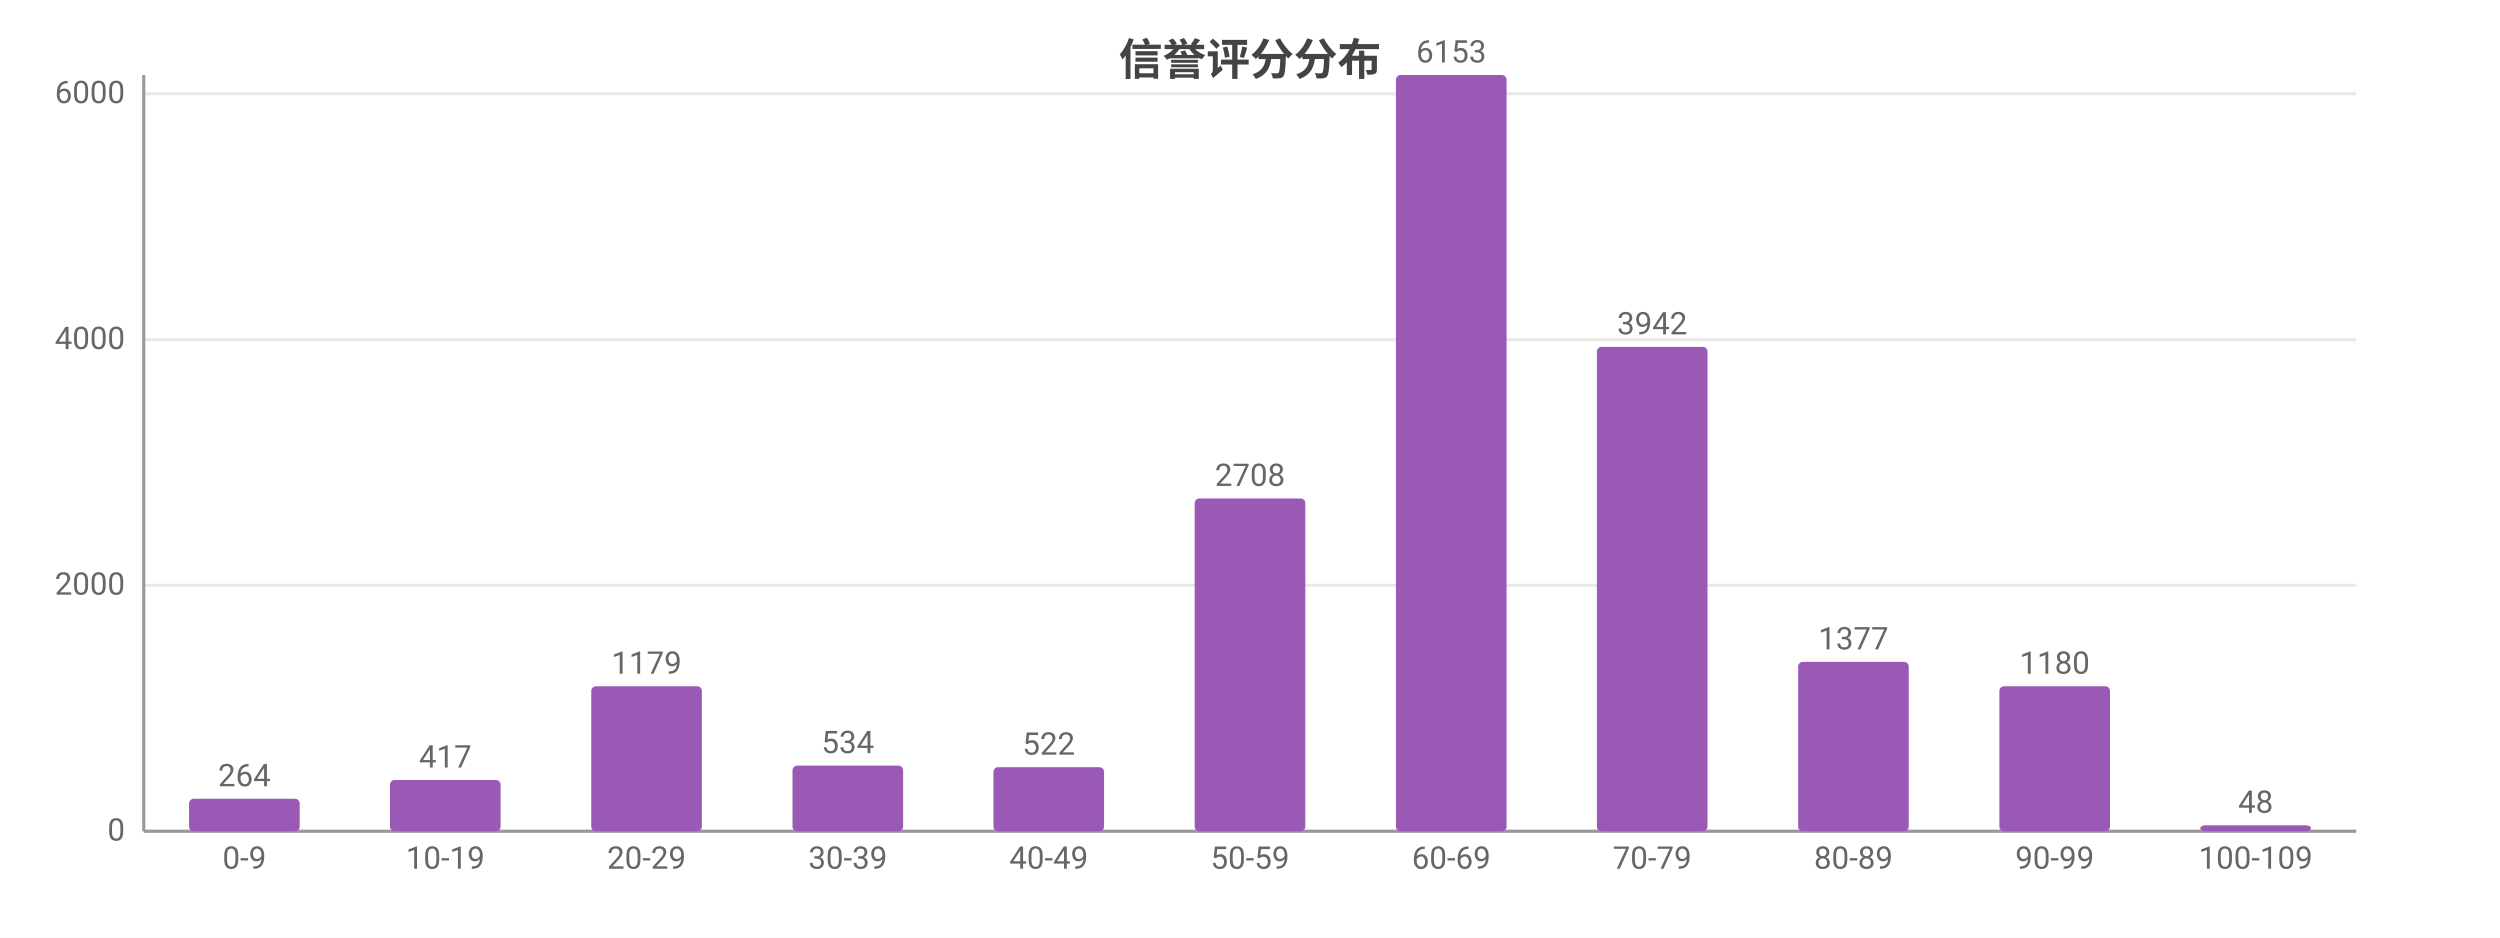
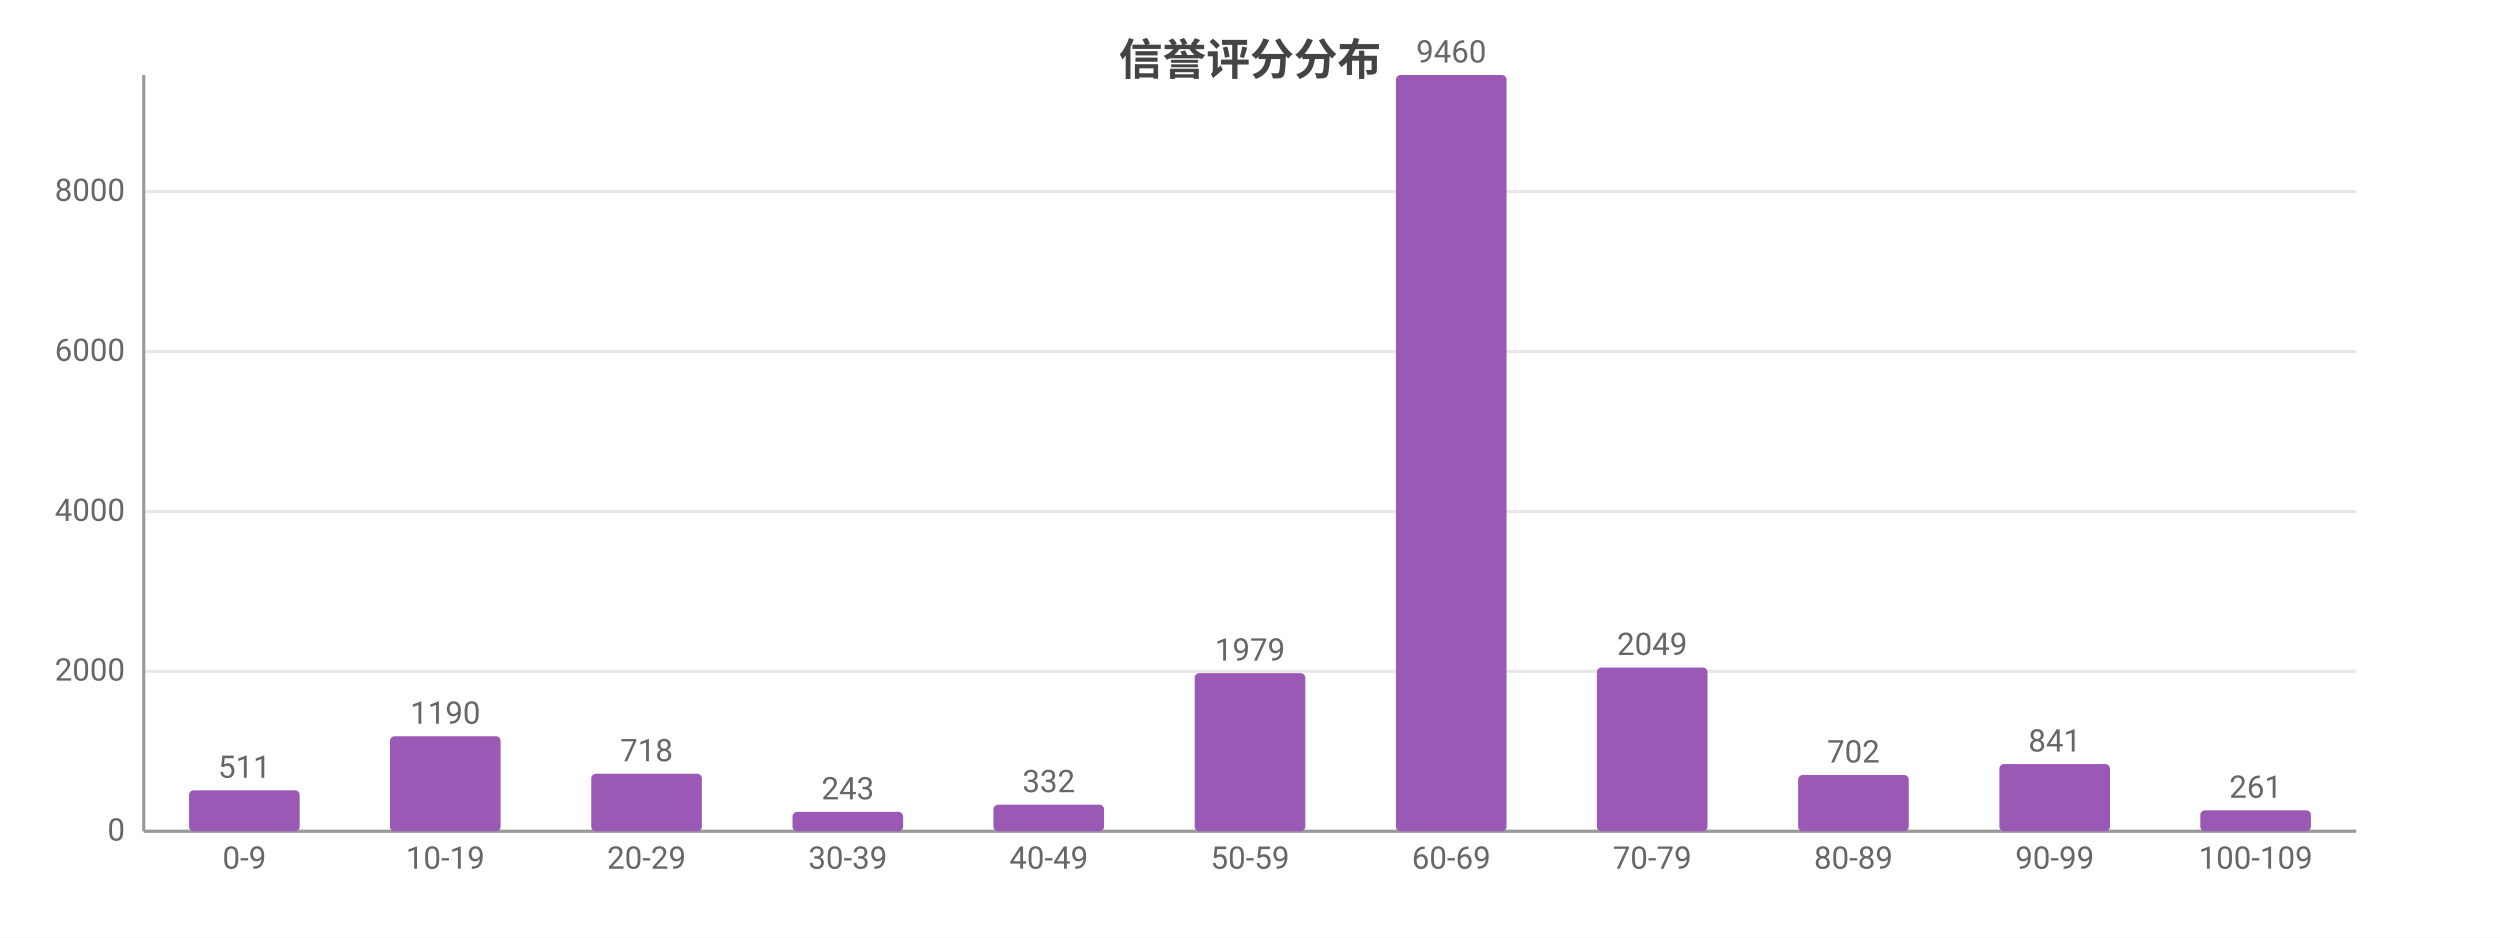
<svg xmlns="http://www.w3.org/2000/svg" width="800" height="300" viewBox="0 0 800 300">
  <rect width="800" height="300" fill="#ffffff" />
  <style>text{font-family:system-ui,-apple-system,'Segoe UI',Roboto,'PingFang SC','Microsoft YaHei','Noto Sans CJK SC',sans-serif}.g{stroke:#e8e8e8;stroke-width:1}.a{stroke:#999;stroke-width:1}.t{font-size:10px;fill:#666}.m{font-size:10px;text-anchor:middle;fill:#666}.e{font-size:10px;text-anchor:end;fill:#666}.l{font-size:11px;fill:#333}.tt{font-size:14px;font-weight:600;text-anchor:middle;fill:#444}.em{font-size:13px;text-anchor:middle;fill:#999}</style>
  <text class="tt" x="400.0" y="24">信誉评分分布</text>
  <line class="g" x1="46" y1="266" x2="754" y2="266" />
  <text class="e" x="40" y="269">0</text>
-   <line class="g" x1="46" y1="187.3" x2="754" y2="187.3" />
-   <text class="e" x="40" y="190.3">2000</text>
-   <line class="g" x1="46" y1="108.7" x2="754" y2="108.7" />
-   <text class="e" x="40" y="111.7">4000</text>
-   <line class="g" x1="46" y1="30.0" x2="754" y2="30.0" />
-   <text class="e" x="40" y="33.0">6000</text>
+   <line class="g" x1="46" y1="214.8" x2="754" y2="214.8" />
+   <text class="e" x="40" y="217.8">2000</text>
+   <line class="g" x1="46" y1="163.7" x2="754" y2="163.7" />
+   <text class="e" x="40" y="166.7">4000</text>
+   <line class="g" x1="46" y1="112.5" x2="754" y2="112.5" />
+   <text class="e" x="40" y="115.5">6000</text>
+   <line class="g" x1="46" y1="61.3" x2="754" y2="61.3" />
+   <text class="e" x="40" y="64.3">8000</text>
  <line class="a" x1="46" y1="24" x2="46" y2="266" />
  <line class="a" x1="46" y1="266" x2="754" y2="266" />
-   <rect x="60.5" y="255.6" width="35.4" height="10.4" fill="#9b59b6" rx="1.5" />
-   <text class="m" x="78.2" y="251.6">264</text>
+   <rect x="60.5" y="252.9" width="35.4" height="13.1" fill="#9b59b6" rx="1.5" />
+   <text class="m" x="78.2" y="248.9">511</text>
  <text class="m" x="78.2" y="278">0-9</text>
-   <rect x="124.8" y="249.6" width="35.4" height="16.4" fill="#9b59b6" rx="1.5" />
-   <text class="m" x="142.5" y="245.6">417</text>
+   <rect x="124.8" y="235.6" width="35.4" height="30.4" fill="#9b59b6" rx="1.5" />
+   <text class="m" x="142.5" y="231.6">1190</text>
  <text class="m" x="142.5" y="278">10-19</text>
-   <rect x="189.2" y="219.6" width="35.4" height="46.4" fill="#9b59b6" rx="1.5" />
-   <text class="m" x="206.9" y="215.6">1179</text>
+   <rect x="189.2" y="247.6" width="35.4" height="18.4" fill="#9b59b6" rx="1.5" />
+   <text class="m" x="206.9" y="243.6">718</text>
  <text class="m" x="206.9" y="278">20-29</text>
-   <rect x="253.6" y="245.0" width="35.4" height="21.0" fill="#9b59b6" rx="1.5" />
-   <text class="m" x="271.3" y="241.0">534</text>
+   <rect x="253.6" y="259.8" width="35.4" height="6.2" fill="#9b59b6" rx="1.5" />
+   <text class="m" x="271.3" y="255.8">243</text>
  <text class="m" x="271.3" y="278">30-39</text>
-   <rect x="317.9" y="245.5" width="35.4" height="20.5" fill="#9b59b6" rx="1.5" />
-   <text class="m" x="335.6" y="241.5">522</text>
+   <rect x="317.9" y="257.5" width="35.4" height="8.5" fill="#9b59b6" rx="1.5" />
+   <text class="m" x="335.6" y="253.5">332</text>
  <text class="m" x="335.6" y="278">40-49</text>
-   <rect x="382.3" y="159.5" width="35.4" height="106.5" fill="#9b59b6" rx="1.5" />
-   <text class="m" x="400" y="155.5">2708</text>
+   <rect x="382.3" y="215.4" width="35.4" height="50.6" fill="#9b59b6" rx="1.5" />
+   <text class="m" x="400" y="211.4">1979</text>
  <text class="m" x="400" y="278">50-59</text>
  <rect x="446.7" y="24" width="35.4" height="242" fill="#9b59b6" rx="1.5" />
-   <text class="m" x="464.4" y="20">6153</text>
+   <text class="m" x="464.4" y="20">9460</text>
  <text class="m" x="464.4" y="278">60-69</text>
-   <rect x="511.0" y="111.0" width="35.4" height="155.0" fill="#9b59b6" rx="1.5" />
-   <text class="m" x="528.7" y="107.0">3942</text>
+   <rect x="511.0" y="213.6" width="35.4" height="52.4" fill="#9b59b6" rx="1.5" />
+   <text class="m" x="528.7" y="209.6">2049</text>
  <text class="m" x="528.7" y="278">70-79</text>
-   <rect x="575.4" y="211.8" width="35.4" height="54.2" fill="#9b59b6" rx="1.5" />
-   <text class="m" x="593.1" y="207.8">1377</text>
+   <rect x="575.4" y="248.0" width="35.4" height="18.0" fill="#9b59b6" rx="1.5" />
+   <text class="m" x="593.1" y="244.0">702</text>
  <text class="m" x="593.1" y="278">80-89</text>
-   <rect x="639.8" y="219.6" width="35.4" height="46.4" fill="#9b59b6" rx="1.5" />
-   <text class="m" x="657.5" y="215.6">1180</text>
+   <rect x="639.8" y="244.5" width="35.4" height="21.5" fill="#9b59b6" rx="1.5" />
+   <text class="m" x="657.5" y="240.5">841</text>
  <text class="m" x="657.5" y="278">90-99</text>
-   <rect x="704.1" y="264.1" width="35.4" height="1.9" fill="#9b59b6" rx="1.5" />
-   <text class="m" x="721.8" y="260.1">48</text>
+   <rect x="704.1" y="259.3" width="35.4" height="6.7" fill="#9b59b6" rx="1.5" />
+   <text class="m" x="721.8" y="255.3">261</text>
  <text class="m" x="721.8" y="278">100-109</text>
</svg>
